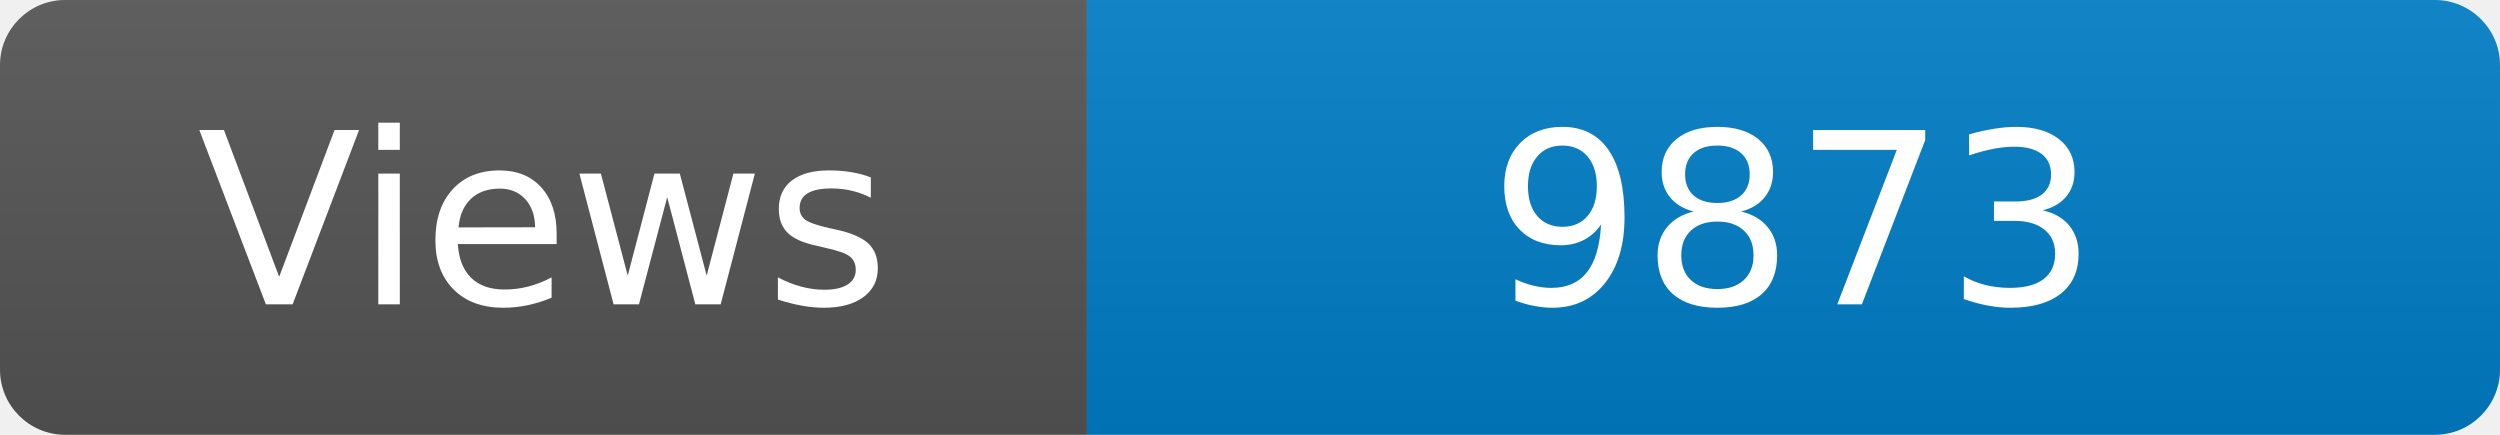
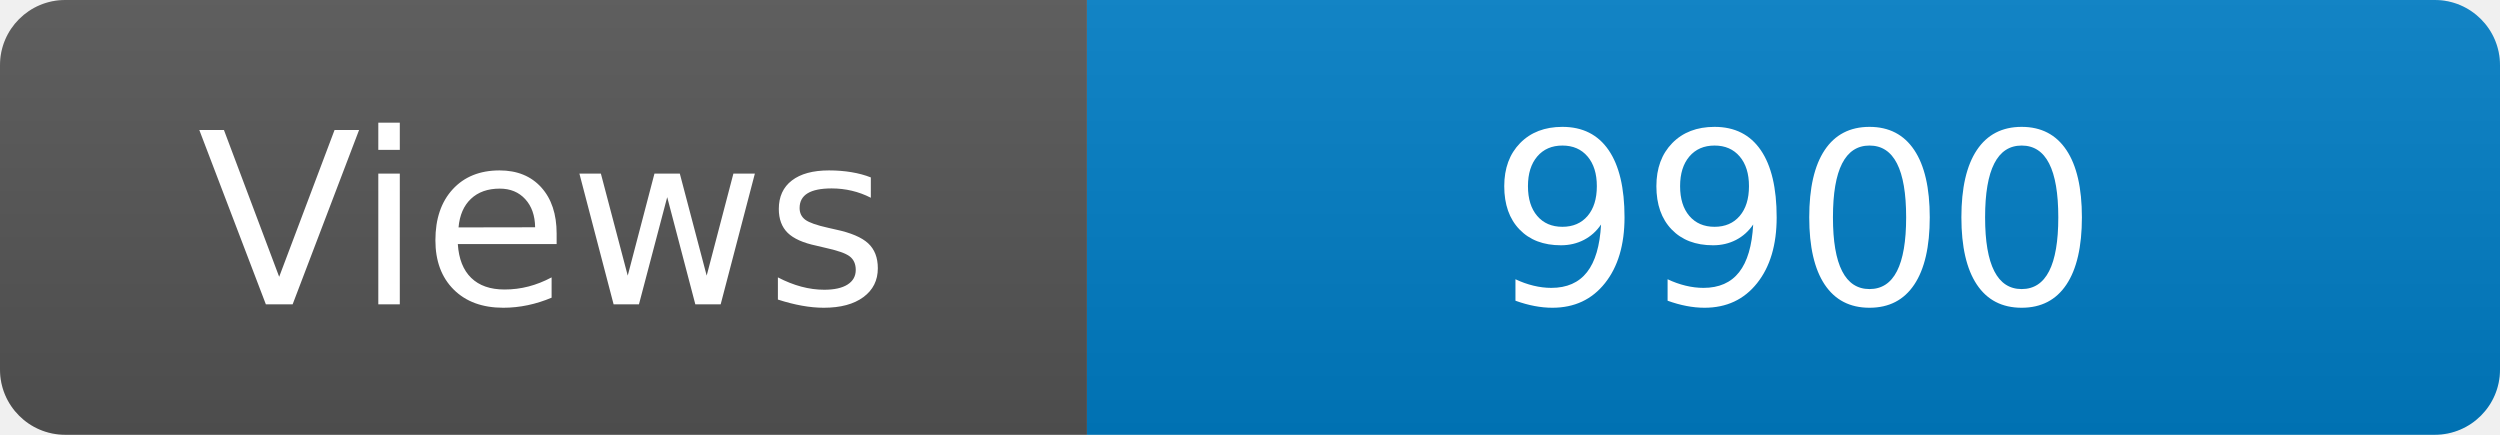
<svg xmlns="http://www.w3.org/2000/svg" width="115" height="20" role="img" aria-label="Maintained?: yes">
  <linearGradient id="s" x2="0" y2="100%">
    <stop offset="0" stop-color="#bbb" stop-opacity=".1" />
    <stop offset="1" stop-opacity=".1" />
  </linearGradient>
  <clipPath id="r">
    <rect width="115" height="20" rx="3" fill="#fff" />
  </clipPath>
  <g clip-path="url(#r)">
    <rect width="50" height="20" fill="#555" />
    <rect x="50" width="160" height="20" fill="#007ec6" />
    <rect width="115" height="20" fill="url(#s)" />
  </g>
  <g fill="#fff" text-anchor="middle" font-family="Verdana,Geneva,DejaVu Sans,sans-serif" font-size="110">
    <text x="250" y="140" transform="scale(.1)" fill="#fff">Views</text>
-     <text x="825" y="140" transform="scale(.1)" fill="#fff">9873</text>
+     <text x="825" y="140" transform="scale(.1)" fill="#fff">9900</text>
  </g>
</svg>
